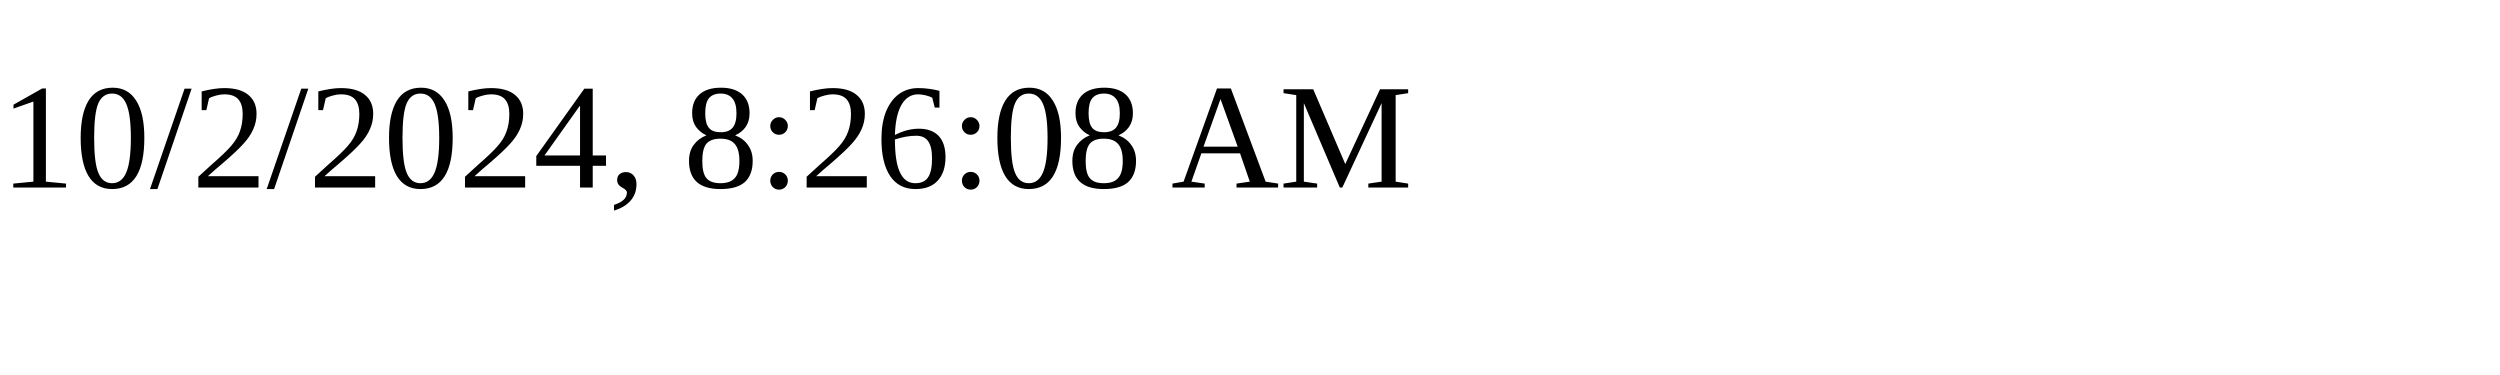
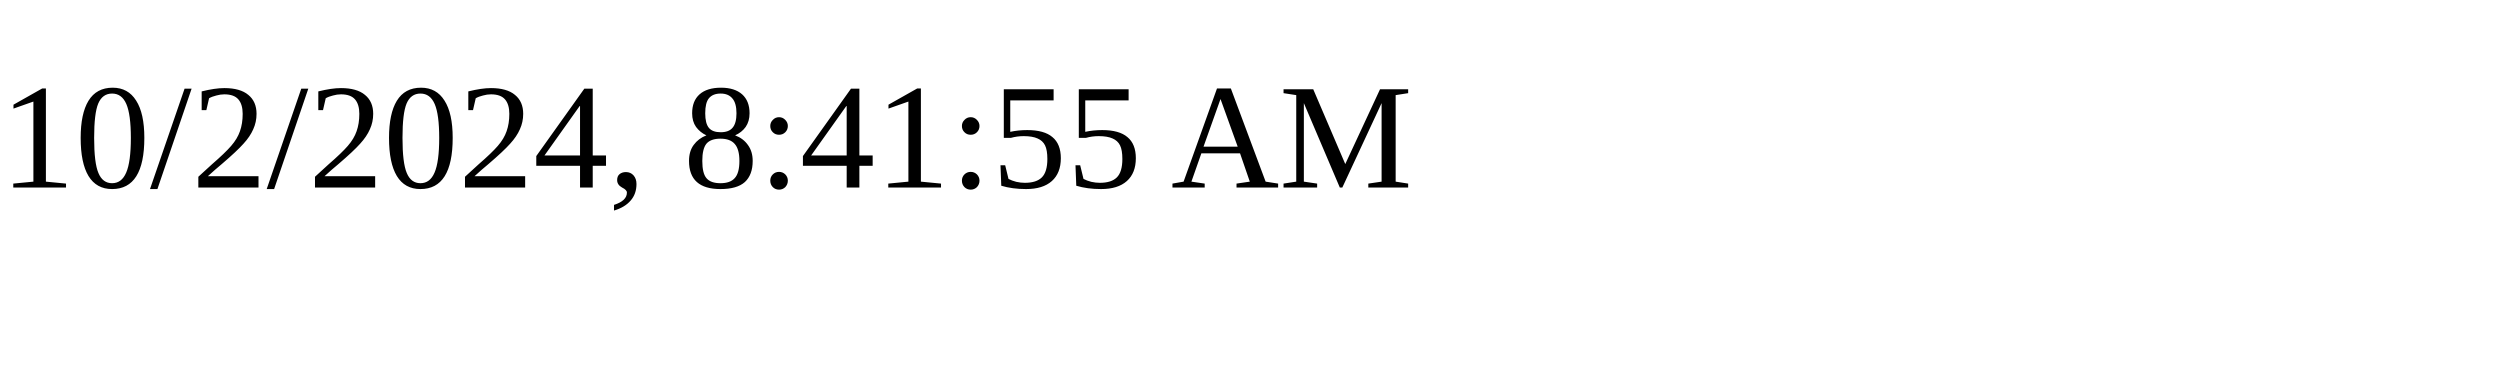
<svg xmlns="http://www.w3.org/2000/svg" height="30" width="200">
-   <text x="0" y="15">10/2/2024, 8:26:08 AM</text>
+   <text x="0" y="15">10/2/2024, 8:41:55 AM</text>
</svg>
